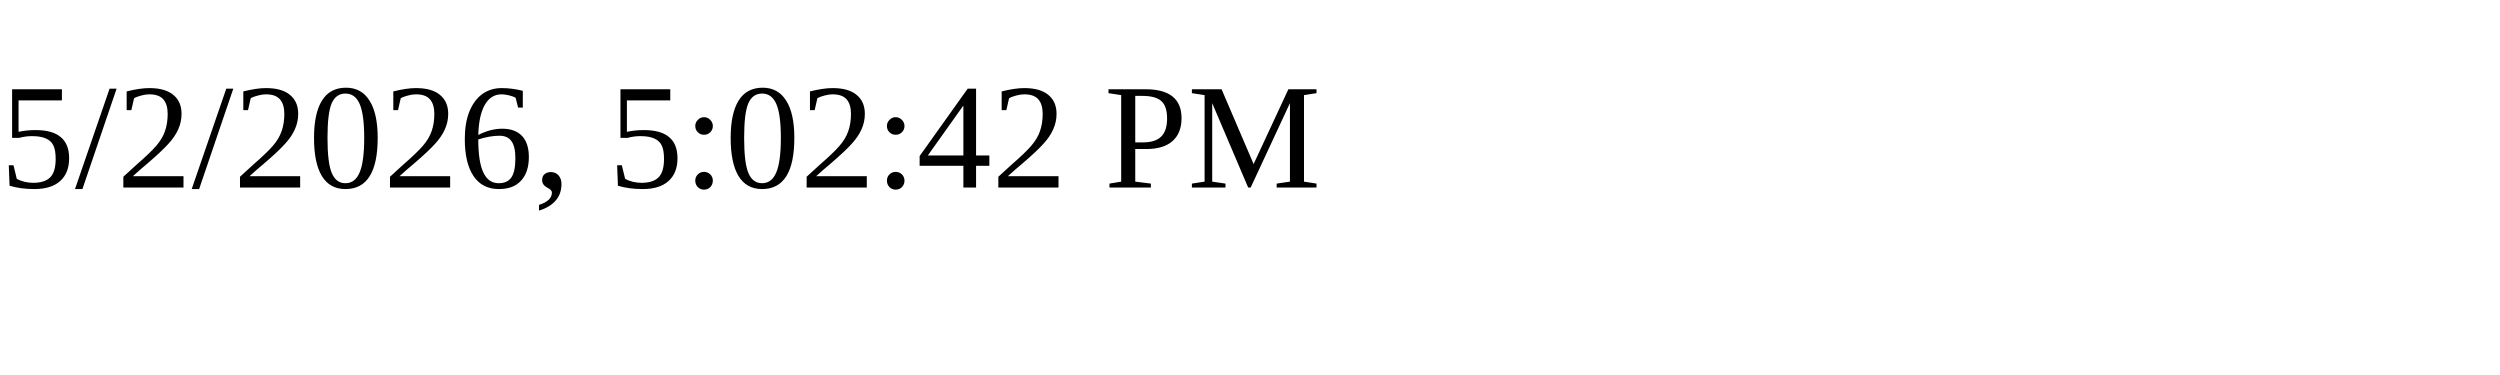
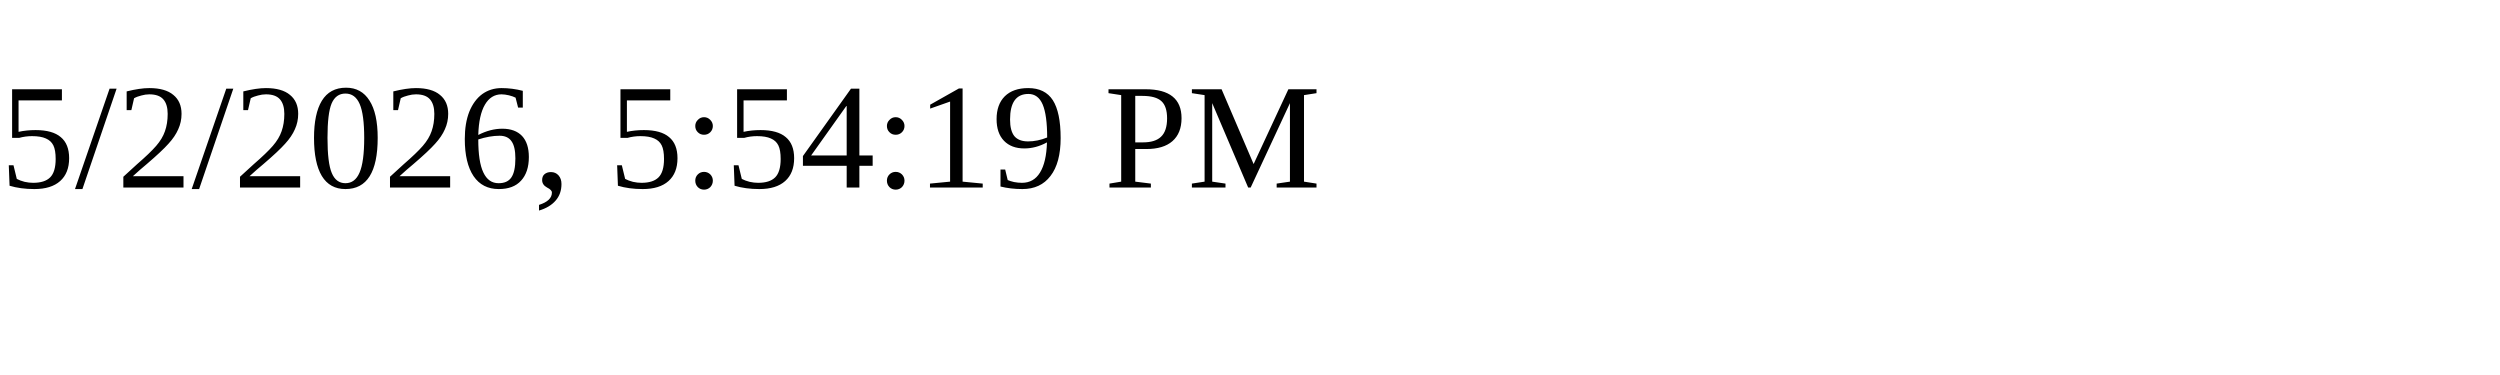
<svg xmlns="http://www.w3.org/2000/svg" height="30" width="200">
-   <text x="0" y="15">5/2/2026, 5:02:42 PM</text>
+   <text x="0" y="15">5/2/2026, 5:54:19 PM</text>
</svg>
